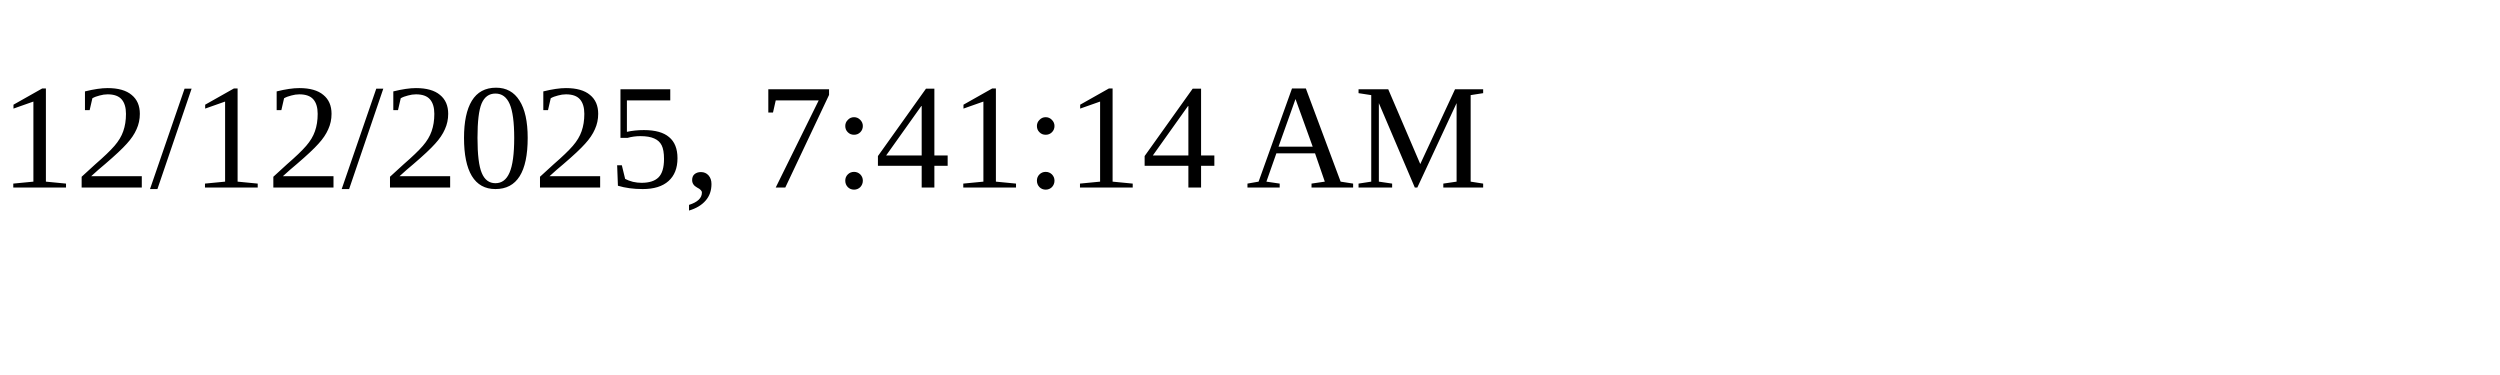
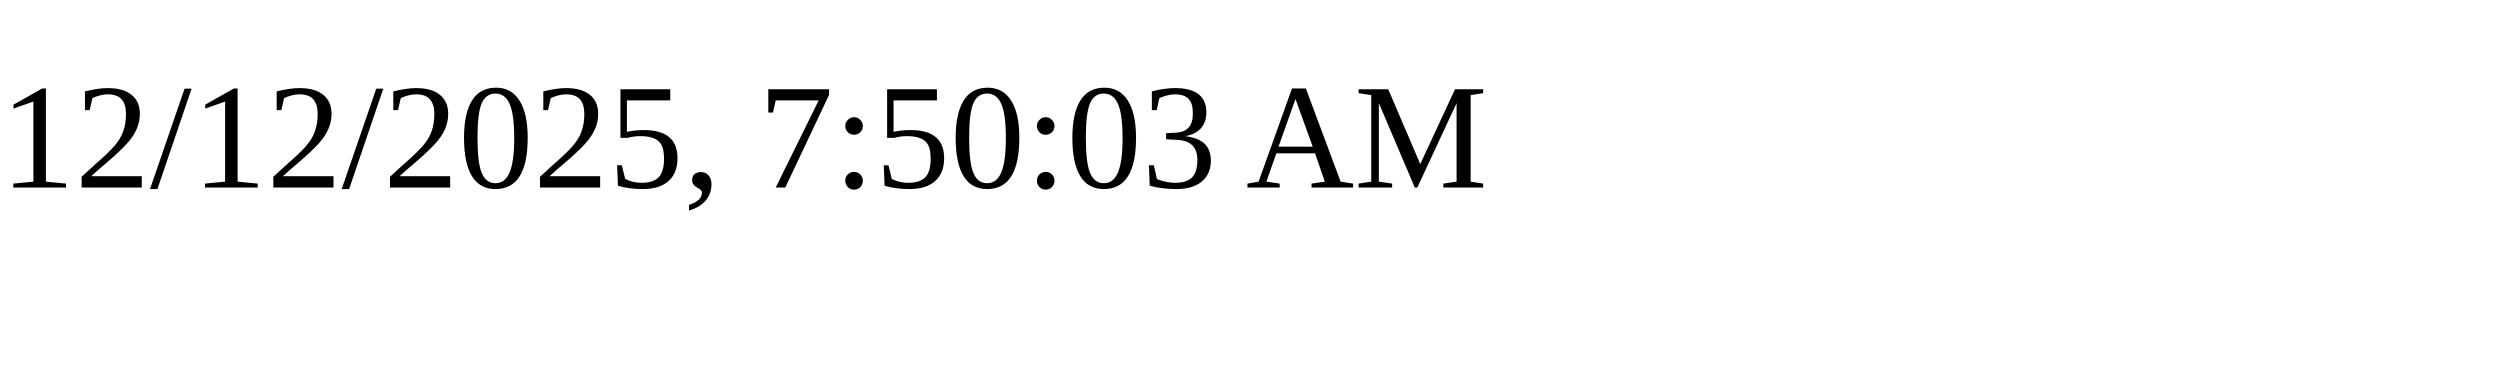
<svg xmlns="http://www.w3.org/2000/svg" height="30" width="200">
-   <text x="0" y="15">12/12/2025, 7:41:14 AM</text>
+   <text x="0" y="15">12/12/2025, 7:50:03 AM</text>
</svg>
